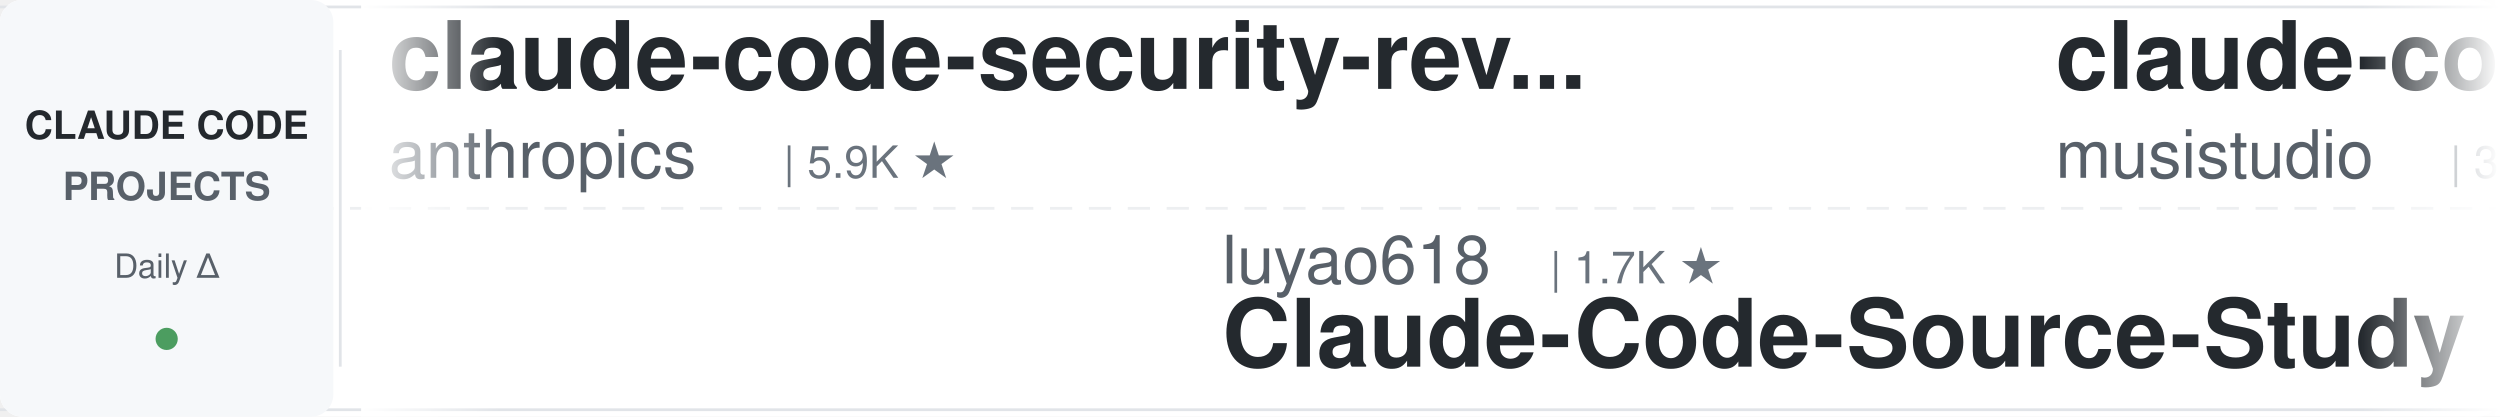
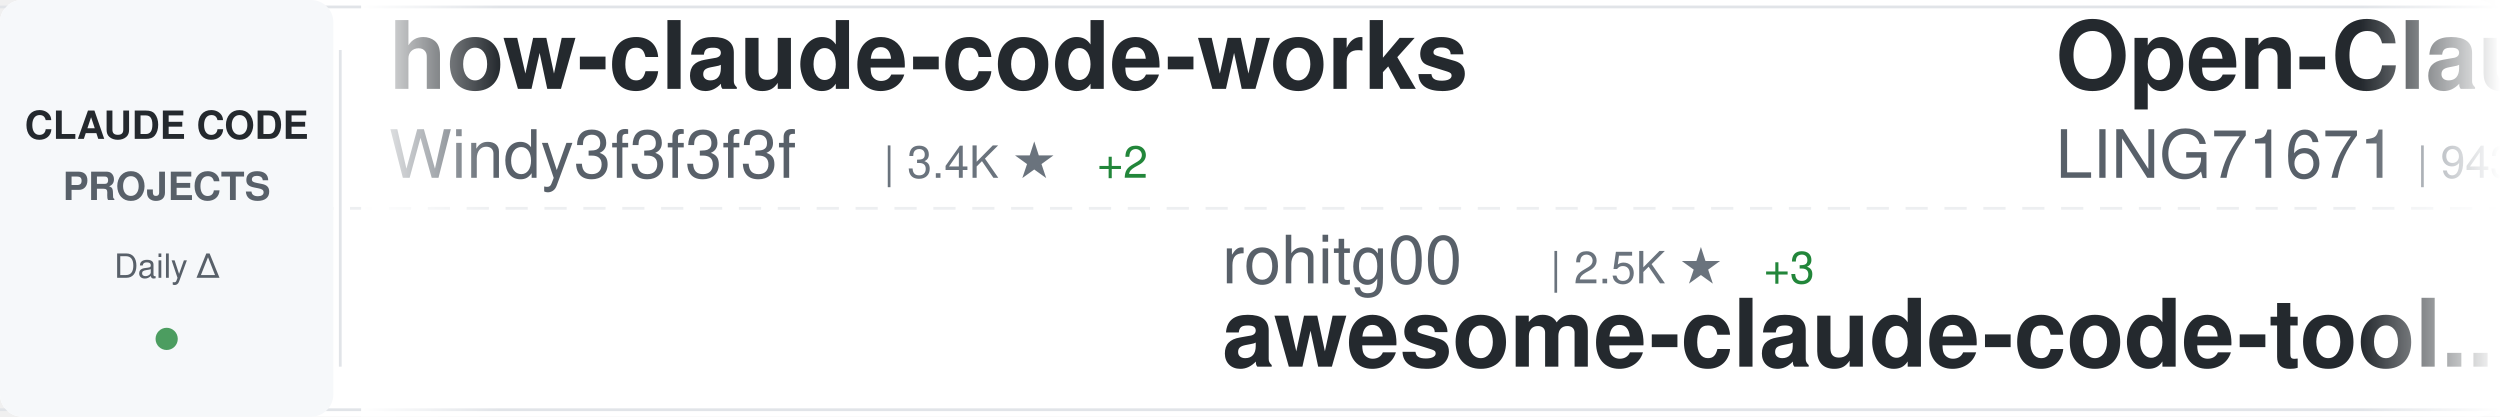
<svg xmlns="http://www.w3.org/2000/svg" width="900" height="150">
  <defs>
    <linearGradient id="awesomeLeftFade" x1="0%" y1="0%" x2="100%" y2="0%">
      <stop offset="0%" style="stop-color:#ffffff;stop-opacity:1" />
      <stop offset="100%" style="stop-color:#ffffff;stop-opacity:0" />
    </linearGradient>
    <linearGradient id="awesomeRightFade" x1="0%" y1="0%" x2="100%" y2="0%">
      <stop offset="0%" style="stop-color:#ffffff;stop-opacity:0" />
      <stop offset="100%" style="stop-color:#ffffff;stop-opacity:1" />
    </linearGradient>
  </defs>
  <rect width="900" height="150" fill="#ffffff" rx="8" />
  <rect x="0" y="2" width="900" height="1" fill="#e1e4e8" />
  <rect x="0" y="147" width="900" height="1" fill="#e1e4e8" />
  <line x1="0" y1="75" x2="900" y2="75" stroke="#e1e4e8" stroke-width="1" stroke-dasharray="8 6" opacity="0.6" />
  <rect x="0" y="0" width="120" height="150" fill="#f6f8fa" rx="8" />
  <text x="60" y="50" font-family="-apple-system, BlinkMacSystemFont, 'Segoe UI', Helvetica, Arial, sans-serif" font-size="14" font-weight="600" fill="#24292e" text-anchor="middle">CLAUDE CODE</text>
  <text x="60" y="72" font-family="-apple-system, BlinkMacSystemFont, 'Segoe UI', Helvetica, Arial, sans-serif" font-size="14" font-weight="600" fill="#586069" text-anchor="middle">PROJECTS</text>
  <text x="60" y="100" font-family="-apple-system, BlinkMacSystemFont, 'Segoe UI', Helvetica, Arial, sans-serif" font-size="12" font-weight="500" fill="#586069" text-anchor="middle">Daily Δ</text>
  <circle cx="60" cy="122" r="4" fill="#22863a" opacity="0.8" />
  <rect x="122" y="18" width="1" height="114" fill="#e1e4e8" />
  <clipPath id="awesomeTickerClip">
    <rect x="130" y="0" width="770" height="150" />
  </clipPath>
  <g clip-path="url(#awesomeTickerClip)">
    <g id="awesomeTickerItems">
      <animateTransform attributeName="transform" attributeType="XML" type="translate" from="0 0" to="-3000 0" dur="54s" repeatCount="indefinite" />
      <g transform="translate(0, 0)">
-         <text x="140" y="32" font-family="-apple-system, BlinkMacSystemFont, 'Segoe UI', Helvetica, Arial, sans-serif" font-size="34" font-weight="600" fill="#24292e">claude-code-security-rev...</text>
-         <text x="140" y="64" font-family="-apple-system, BlinkMacSystemFont, 'Segoe UI', Helvetica, Arial, sans-serif" font-size="24" font-weight="400" fill="#586069">anthropics</text>
-         <text x="282" y="64" font-family="-apple-system, BlinkMacSystemFont, 'Segoe UI', Helvetica, Arial, sans-serif" font-size="16" font-weight="500" fill="#6a737d">| 5.9K ★</text>
+         <text x="140" y="32" font-family="-apple-system, BlinkMacSystemFont, 'Segoe UI', Helvetica, Arial, sans-serif" font-size="34" font-weight="600" fill="#24292e">how-claude-code-works</text>
+         <text x="140" y="64" font-family="-apple-system, BlinkMacSystemFont, 'Segoe UI', Helvetica, Arial, sans-serif" font-size="24" font-weight="400" fill="#586069">Windy3f3f3f3f</text>
+         <text x="318" y="64" font-family="-apple-system, BlinkMacSystemFont, 'Segoe UI', Helvetica, Arial, sans-serif" font-size="16" font-weight="500" fill="#6a737d">| 3.4K ★</text>
+         <text x="395" y="64" font-family="-apple-system, BlinkMacSystemFont, 'Segoe UI', Helvetica, Arial, sans-serif" font-size="16" font-weight="500" fill="#22863a"> +2</text>
      </g>
      <g transform="translate(300, 0)">
-         <text x="140" y="102" font-family="-apple-system, BlinkMacSystemFont, 'Segoe UI', Helvetica, Arial, sans-serif" font-size="24" font-weight="400" fill="#586069">luyao618</text>
-         <text x="258" y="102" font-family="-apple-system, BlinkMacSystemFont, 'Segoe UI', Helvetica, Arial, sans-serif" font-size="16" font-weight="500" fill="#6a737d">| 1.7K ★</text>
-         <text x="140" y="132" font-family="-apple-system, BlinkMacSystemFont, 'Segoe UI', Helvetica, Arial, sans-serif" font-size="34" font-weight="600" fill="#24292e">Claude-Code-Source-Study</text>
+         <text x="140" y="102" font-family="-apple-system, BlinkMacSystemFont, 'Segoe UI', Helvetica, Arial, sans-serif" font-size="24" font-weight="400" fill="#586069">rohitg00</text>
+         <text x="258" y="102" font-family="-apple-system, BlinkMacSystemFont, 'Segoe UI', Helvetica, Arial, sans-serif" font-size="16" font-weight="500" fill="#6a737d">| 2.5K ★</text>
+         <text x="335" y="102" font-family="-apple-system, BlinkMacSystemFont, 'Segoe UI', Helvetica, Arial, sans-serif" font-size="16" font-weight="500" fill="#22863a"> +3</text>
+         <text x="140" y="132" font-family="-apple-system, BlinkMacSystemFont, 'Segoe UI', Helvetica, Arial, sans-serif" font-size="34" font-weight="600" fill="#24292e">awesome-claude-code-tool...</text>
      </g>
      <g transform="translate(600, 0)">
-         <text x="140" y="32" font-family="-apple-system, BlinkMacSystemFont, 'Segoe UI', Helvetica, Arial, sans-serif" font-size="34" font-weight="600" fill="#24292e">claude-code-router</text>
-         <text x="140" y="64" font-family="-apple-system, BlinkMacSystemFont, 'Segoe UI', Helvetica, Arial, sans-serif" font-size="24" font-weight="400" fill="#586069">musistudio</text>
-         <text x="282" y="64" font-family="-apple-system, BlinkMacSystemFont, 'Segoe UI', Helvetica, Arial, sans-serif" font-size="16" font-weight="500" fill="#6a737d">| 36.7K ★</text>
-         <text x="368" y="64" font-family="-apple-system, BlinkMacSystemFont, 'Segoe UI', Helvetica, Arial, sans-serif" font-size="16" font-weight="500" fill="#22863a"> +4</text>
+         <text x="140" y="32" font-family="-apple-system, BlinkMacSystemFont, 'Segoe UI', Helvetica, Arial, sans-serif" font-size="34" font-weight="600" fill="#24292e">Open-ClaudeCode</text>
+         <text x="140" y="64" font-family="-apple-system, BlinkMacSystemFont, 'Segoe UI', Helvetica, Arial, sans-serif" font-size="24" font-weight="400" fill="#586069">LING71671</text>
+         <text x="270" y="64" font-family="-apple-system, BlinkMacSystemFont, 'Segoe UI', Helvetica, Arial, sans-serif" font-size="16" font-weight="500" fill="#6a737d">| 943 ★</text>
      </g>
      <g transform="translate(900, 0)">
-         <text x="140" y="102" font-family="-apple-system, BlinkMacSystemFont, 'Segoe UI', Helvetica, Arial, sans-serif" font-size="24" font-weight="400" fill="#586069">Windy3f3f3f3f</text>
-         <text x="318" y="102" font-family="-apple-system, BlinkMacSystemFont, 'Segoe UI', Helvetica, Arial, sans-serif" font-size="16" font-weight="500" fill="#6a737d">| 2.6K ★</text>
-         <text x="140" y="132" font-family="-apple-system, BlinkMacSystemFont, 'Segoe UI', Helvetica, Arial, sans-serif" font-size="34" font-weight="600" fill="#24292e">claude-code-from-scratch</text>
+         <text x="140" y="102" font-family="-apple-system, BlinkMacSystemFont, 'Segoe UI', Helvetica, Arial, sans-serif" font-size="24" font-weight="400" fill="#586069">https-deeplearning-ai</text>
+         <text x="414" y="102" font-family="-apple-system, BlinkMacSystemFont, 'Segoe UI', Helvetica, Arial, sans-serif" font-size="16" font-weight="500" fill="#6a737d">| 540 ★</text>
+         <text x="140" y="132" font-family="-apple-system, BlinkMacSystemFont, 'Segoe UI', Helvetica, Arial, sans-serif" font-size="34" font-weight="600" fill="#24292e">sc-claude-code-files</text>
      </g>
      <g transform="translate(1200, 0)">
-         <text x="140" y="32" font-family="-apple-system, BlinkMacSystemFont, 'Segoe UI', Helvetica, Arial, sans-serif" font-size="34" font-weight="600" fill="#24292e">collection-claude-code-s...</text>
-         <text x="140" y="64" font-family="-apple-system, BlinkMacSystemFont, 'Segoe UI', Helvetica, Arial, sans-serif" font-size="24" font-weight="400" fill="#586069">chauncygu</text>
-         <text x="270" y="64" font-family="-apple-system, BlinkMacSystemFont, 'Segoe UI', Helvetica, Arial, sans-serif" font-size="16" font-weight="500" fill="#6a737d">| 2.8K ★</text>
-         <text x="347" y="64" font-family="-apple-system, BlinkMacSystemFont, 'Segoe UI', Helvetica, Arial, sans-serif" font-size="16" font-weight="500" fill="#22863a"> +1</text>
+         <text x="140" y="32" font-family="-apple-system, BlinkMacSystemFont, 'Segoe UI', Helvetica, Arial, sans-serif" font-size="34" font-weight="600" fill="#24292e">claude_code_src</text>
+         <text x="140" y="64" font-family="-apple-system, BlinkMacSystemFont, 'Segoe UI', Helvetica, Arial, sans-serif" font-size="24" font-weight="400" fill="#586069">ponponon</text>
+         <text x="258" y="64" font-family="-apple-system, BlinkMacSystemFont, 'Segoe UI', Helvetica, Arial, sans-serif" font-size="16" font-weight="500" fill="#6a737d">| 2.3K ★</text>
      </g>
      <g transform="translate(1500, 0)">
-         <text x="140" y="102" font-family="-apple-system, BlinkMacSystemFont, 'Segoe UI', Helvetica, Arial, sans-serif" font-size="24" font-weight="400" fill="#586069">darcyegb</text>
-         <text x="258" y="102" font-family="-apple-system, BlinkMacSystemFont, 'Segoe UI', Helvetica, Arial, sans-serif" font-size="16" font-weight="500" fill="#6a737d">| 760 ★</text>
-         <text x="140" y="132" font-family="-apple-system, BlinkMacSystemFont, 'Segoe UI', Helvetica, Arial, sans-serif" font-size="34" font-weight="600" fill="#24292e">ClaudeCodeAgents</text>
+         <text x="140" y="102" font-family="-apple-system, BlinkMacSystemFont, 'Segoe UI', Helvetica, Arial, sans-serif" font-size="24" font-weight="400" fill="#586069">hangsman</text>
+         <text x="258" y="102" font-family="-apple-system, BlinkMacSystemFont, 'Segoe UI', Helvetica, Arial, sans-serif" font-size="16" font-weight="500" fill="#6a737d">| 791 ★</text>
+         <text x="140" y="132" font-family="-apple-system, BlinkMacSystemFont, 'Segoe UI', Helvetica, Arial, sans-serif" font-size="34" font-weight="600" fill="#24292e">claude-code-source</text>
      </g>
      <g transform="translate(1800, 0)">
-         <text x="140" y="32" font-family="-apple-system, BlinkMacSystemFont, 'Segoe UI', Helvetica, Arial, sans-serif" font-size="34" font-weight="600" fill="#24292e">claude-code-rev</text>
-         <text x="140" y="64" font-family="-apple-system, BlinkMacSystemFont, 'Segoe UI', Helvetica, Arial, sans-serif" font-size="24" font-weight="400" fill="#586069">oboard</text>
-         <text x="234" y="64" font-family="-apple-system, BlinkMacSystemFont, 'Segoe UI', Helvetica, Arial, sans-serif" font-size="16" font-weight="500" fill="#6a737d">| 3.3K ★</text>
+         <text x="140" y="32" font-family="-apple-system, BlinkMacSystemFont, 'Segoe UI', Helvetica, Arial, sans-serif" font-size="34" font-weight="600" fill="#24292e">claude-code-system-promp...</text>
+         <text x="140" y="64" font-family="-apple-system, BlinkMacSystemFont, 'Segoe UI', Helvetica, Arial, sans-serif" font-size="24" font-weight="400" fill="#586069">Piebald-AI</text>
+         <text x="282" y="64" font-family="-apple-system, BlinkMacSystemFont, 'Segoe UI', Helvetica, Arial, sans-serif" font-size="16" font-weight="500" fill="#6a737d">| 12.3K ★</text>
+         <text x="368" y="64" font-family="-apple-system, BlinkMacSystemFont, 'Segoe UI', Helvetica, Arial, sans-serif" font-size="16" font-weight="500" fill="#22863a"> +2</text>
      </g>
      <g transform="translate(2100, 0)">
-         <text x="140" y="102" font-family="-apple-system, BlinkMacSystemFont, 'Segoe UI', Helvetica, Arial, sans-serif" font-size="24" font-weight="400" fill="#586069">RichardAtCT</text>
-         <text x="294" y="102" font-family="-apple-system, BlinkMacSystemFont, 'Segoe UI', Helvetica, Arial, sans-serif" font-size="16" font-weight="500" fill="#6a737d">| 2.8K ★</text>
-         <text x="371" y="102" font-family="-apple-system, BlinkMacSystemFont, 'Segoe UI', Helvetica, Arial, sans-serif" font-size="16" font-weight="500" fill="#22863a"> +1</text>
-         <text x="140" y="132" font-family="-apple-system, BlinkMacSystemFont, 'Segoe UI', Helvetica, Arial, sans-serif" font-size="34" font-weight="600" fill="#24292e">claude-code-telegram</text>
+         <text x="140" y="102" font-family="-apple-system, BlinkMacSystemFont, 'Segoe UI', Helvetica, Arial, sans-serif" font-size="24" font-weight="400" fill="#586069">OneRedOak</text>
+         <text x="270" y="102" font-family="-apple-system, BlinkMacSystemFont, 'Segoe UI', Helvetica, Arial, sans-serif" font-size="16" font-weight="500" fill="#6a737d">| 3.9K ★</text>
+         <text x="347" y="102" font-family="-apple-system, BlinkMacSystemFont, 'Segoe UI', Helvetica, Arial, sans-serif" font-size="16" font-weight="500" fill="#22863a"> +1</text>
+         <text x="140" y="132" font-family="-apple-system, BlinkMacSystemFont, 'Segoe UI', Helvetica, Arial, sans-serif" font-size="34" font-weight="600" fill="#24292e">claude-code-workflows</text>
      </g>
      <g transform="translate(2400, 0)">
-         <text x="140" y="32" font-family="-apple-system, BlinkMacSystemFont, 'Segoe UI', Helvetica, Arial, sans-serif" font-size="34" font-weight="600" fill="#24292e">oh-my-claudecode</text>
-         <text x="140" y="64" font-family="-apple-system, BlinkMacSystemFont, 'Segoe UI', Helvetica, Arial, sans-serif" font-size="24" font-weight="400" fill="#586069">Yeachan-Heo</text>
-         <text x="294" y="64" font-family="-apple-system, BlinkMacSystemFont, 'Segoe UI', Helvetica, Arial, sans-serif" font-size="16" font-weight="500" fill="#6a737d">| 38.6K ★</text>
-         <text x="380" y="64" font-family="-apple-system, BlinkMacSystemFont, 'Segoe UI', Helvetica, Arial, sans-serif" font-size="16" font-weight="500" fill="#22863a"> +1</text>
+         <text x="140" y="32" font-family="-apple-system, BlinkMacSystemFont, 'Segoe UI', Helvetica, Arial, sans-serif" font-size="34" font-weight="600" fill="#24292e">Claude-Code-Game-Studios</text>
+         <text x="140" y="64" font-family="-apple-system, BlinkMacSystemFont, 'Segoe UI', Helvetica, Arial, sans-serif" font-size="24" font-weight="400" fill="#586069">Donchitos</text>
+         <text x="270" y="64" font-family="-apple-system, BlinkMacSystemFont, 'Segoe UI', Helvetica, Arial, sans-serif" font-size="16" font-weight="500" fill="#6a737d">| 23.9K ★</text>
+         <text x="356" y="64" font-family="-apple-system, BlinkMacSystemFont, 'Segoe UI', Helvetica, Arial, sans-serif" font-size="16" font-weight="500" fill="#22863a"> +3</text>
      </g>
      <g transform="translate(2700, 0)">
-         <text x="140" y="102" font-family="-apple-system, BlinkMacSystemFont, 'Segoe UI', Helvetica, Arial, sans-serif" font-size="24" font-weight="400" fill="#586069">feiskyer</text>
-         <text x="258" y="102" font-family="-apple-system, BlinkMacSystemFont, 'Segoe UI', Helvetica, Arial, sans-serif" font-size="16" font-weight="500" fill="#6a737d">| 1.6K ★</text>
-         <text x="140" y="132" font-family="-apple-system, BlinkMacSystemFont, 'Segoe UI', Helvetica, Arial, sans-serif" font-size="34" font-weight="600" fill="#24292e">claude-code-settings</text>
+         <text x="140" y="102" font-family="-apple-system, BlinkMacSystemFont, 'Segoe UI', Helvetica, Arial, sans-serif" font-size="24" font-weight="400" fill="#586069">guanshan</text>
+         <text x="258" y="102" font-family="-apple-system, BlinkMacSystemFont, 'Segoe UI', Helvetica, Arial, sans-serif" font-size="16" font-weight="500" fill="#6a737d">| 61 ★</text>
+         <text x="140" y="132" font-family="-apple-system, BlinkMacSystemFont, 'Segoe UI', Helvetica, Arial, sans-serif" font-size="34" font-weight="600" fill="#24292e">ClaudeCode</text>
      </g>
      <g transform="translate(3000, 0)">
-         <text x="140" y="32" font-family="-apple-system, BlinkMacSystemFont, 'Segoe UI', Helvetica, Arial, sans-serif" font-size="34" font-weight="600" fill="#24292e">claude-code-security-rev...</text>
-         <text x="140" y="64" font-family="-apple-system, BlinkMacSystemFont, 'Segoe UI', Helvetica, Arial, sans-serif" font-size="24" font-weight="400" fill="#586069">anthropics</text>
-         <text x="282" y="64" font-family="-apple-system, BlinkMacSystemFont, 'Segoe UI', Helvetica, Arial, sans-serif" font-size="16" font-weight="500" fill="#6a737d">| 5.9K ★</text>
+         <text x="140" y="32" font-family="-apple-system, BlinkMacSystemFont, 'Segoe UI', Helvetica, Arial, sans-serif" font-size="34" font-weight="600" fill="#24292e">how-claude-code-works</text>
+         <text x="140" y="64" font-family="-apple-system, BlinkMacSystemFont, 'Segoe UI', Helvetica, Arial, sans-serif" font-size="24" font-weight="400" fill="#586069">Windy3f3f3f3f</text>
+         <text x="318" y="64" font-family="-apple-system, BlinkMacSystemFont, 'Segoe UI', Helvetica, Arial, sans-serif" font-size="16" font-weight="500" fill="#6a737d">| 3.4K ★</text>
+         <text x="395" y="64" font-family="-apple-system, BlinkMacSystemFont, 'Segoe UI', Helvetica, Arial, sans-serif" font-size="16" font-weight="500" fill="#22863a"> +2</text>
      </g>
      <g transform="translate(3300, 0)">
-         <text x="140" y="102" font-family="-apple-system, BlinkMacSystemFont, 'Segoe UI', Helvetica, Arial, sans-serif" font-size="24" font-weight="400" fill="#586069">luyao618</text>
-         <text x="258" y="102" font-family="-apple-system, BlinkMacSystemFont, 'Segoe UI', Helvetica, Arial, sans-serif" font-size="16" font-weight="500" fill="#6a737d">| 1.7K ★</text>
-         <text x="140" y="132" font-family="-apple-system, BlinkMacSystemFont, 'Segoe UI', Helvetica, Arial, sans-serif" font-size="34" font-weight="600" fill="#24292e">Claude-Code-Source-Study</text>
+         <text x="140" y="102" font-family="-apple-system, BlinkMacSystemFont, 'Segoe UI', Helvetica, Arial, sans-serif" font-size="24" font-weight="400" fill="#586069">rohitg00</text>
+         <text x="258" y="102" font-family="-apple-system, BlinkMacSystemFont, 'Segoe UI', Helvetica, Arial, sans-serif" font-size="16" font-weight="500" fill="#6a737d">| 2.5K ★</text>
+         <text x="335" y="102" font-family="-apple-system, BlinkMacSystemFont, 'Segoe UI', Helvetica, Arial, sans-serif" font-size="16" font-weight="500" fill="#22863a"> +3</text>
+         <text x="140" y="132" font-family="-apple-system, BlinkMacSystemFont, 'Segoe UI', Helvetica, Arial, sans-serif" font-size="34" font-weight="600" fill="#24292e">awesome-claude-code-tool...</text>
      </g>
      <g transform="translate(3600, 0)">
-         <text x="140" y="32" font-family="-apple-system, BlinkMacSystemFont, 'Segoe UI', Helvetica, Arial, sans-serif" font-size="34" font-weight="600" fill="#24292e">claude-code-router</text>
-         <text x="140" y="64" font-family="-apple-system, BlinkMacSystemFont, 'Segoe UI', Helvetica, Arial, sans-serif" font-size="24" font-weight="400" fill="#586069">musistudio</text>
-         <text x="282" y="64" font-family="-apple-system, BlinkMacSystemFont, 'Segoe UI', Helvetica, Arial, sans-serif" font-size="16" font-weight="500" fill="#6a737d">| 36.7K ★</text>
-         <text x="368" y="64" font-family="-apple-system, BlinkMacSystemFont, 'Segoe UI', Helvetica, Arial, sans-serif" font-size="16" font-weight="500" fill="#22863a"> +4</text>
+         <text x="140" y="32" font-family="-apple-system, BlinkMacSystemFont, 'Segoe UI', Helvetica, Arial, sans-serif" font-size="34" font-weight="600" fill="#24292e">Open-ClaudeCode</text>
+         <text x="140" y="64" font-family="-apple-system, BlinkMacSystemFont, 'Segoe UI', Helvetica, Arial, sans-serif" font-size="24" font-weight="400" fill="#586069">LING71671</text>
+         <text x="270" y="64" font-family="-apple-system, BlinkMacSystemFont, 'Segoe UI', Helvetica, Arial, sans-serif" font-size="16" font-weight="500" fill="#6a737d">| 943 ★</text>
      </g>
      <g transform="translate(3900, 0)">
-         <text x="140" y="102" font-family="-apple-system, BlinkMacSystemFont, 'Segoe UI', Helvetica, Arial, sans-serif" font-size="24" font-weight="400" fill="#586069">Windy3f3f3f3f</text>
-         <text x="318" y="102" font-family="-apple-system, BlinkMacSystemFont, 'Segoe UI', Helvetica, Arial, sans-serif" font-size="16" font-weight="500" fill="#6a737d">| 2.6K ★</text>
-         <text x="140" y="132" font-family="-apple-system, BlinkMacSystemFont, 'Segoe UI', Helvetica, Arial, sans-serif" font-size="34" font-weight="600" fill="#24292e">claude-code-from-scratch</text>
+         <text x="140" y="102" font-family="-apple-system, BlinkMacSystemFont, 'Segoe UI', Helvetica, Arial, sans-serif" font-size="24" font-weight="400" fill="#586069">https-deeplearning-ai</text>
+         <text x="414" y="102" font-family="-apple-system, BlinkMacSystemFont, 'Segoe UI', Helvetica, Arial, sans-serif" font-size="16" font-weight="500" fill="#6a737d">| 540 ★</text>
+         <text x="140" y="132" font-family="-apple-system, BlinkMacSystemFont, 'Segoe UI', Helvetica, Arial, sans-serif" font-size="34" font-weight="600" fill="#24292e">sc-claude-code-files</text>
      </g>
    </g>
  </g>
  <rect x="130" y="0" width="50" height="150" fill="url(#awesomeLeftFade)" />
  <rect x="850" y="0" width="50" height="150" fill="url(#awesomeRightFade)" />
</svg>
